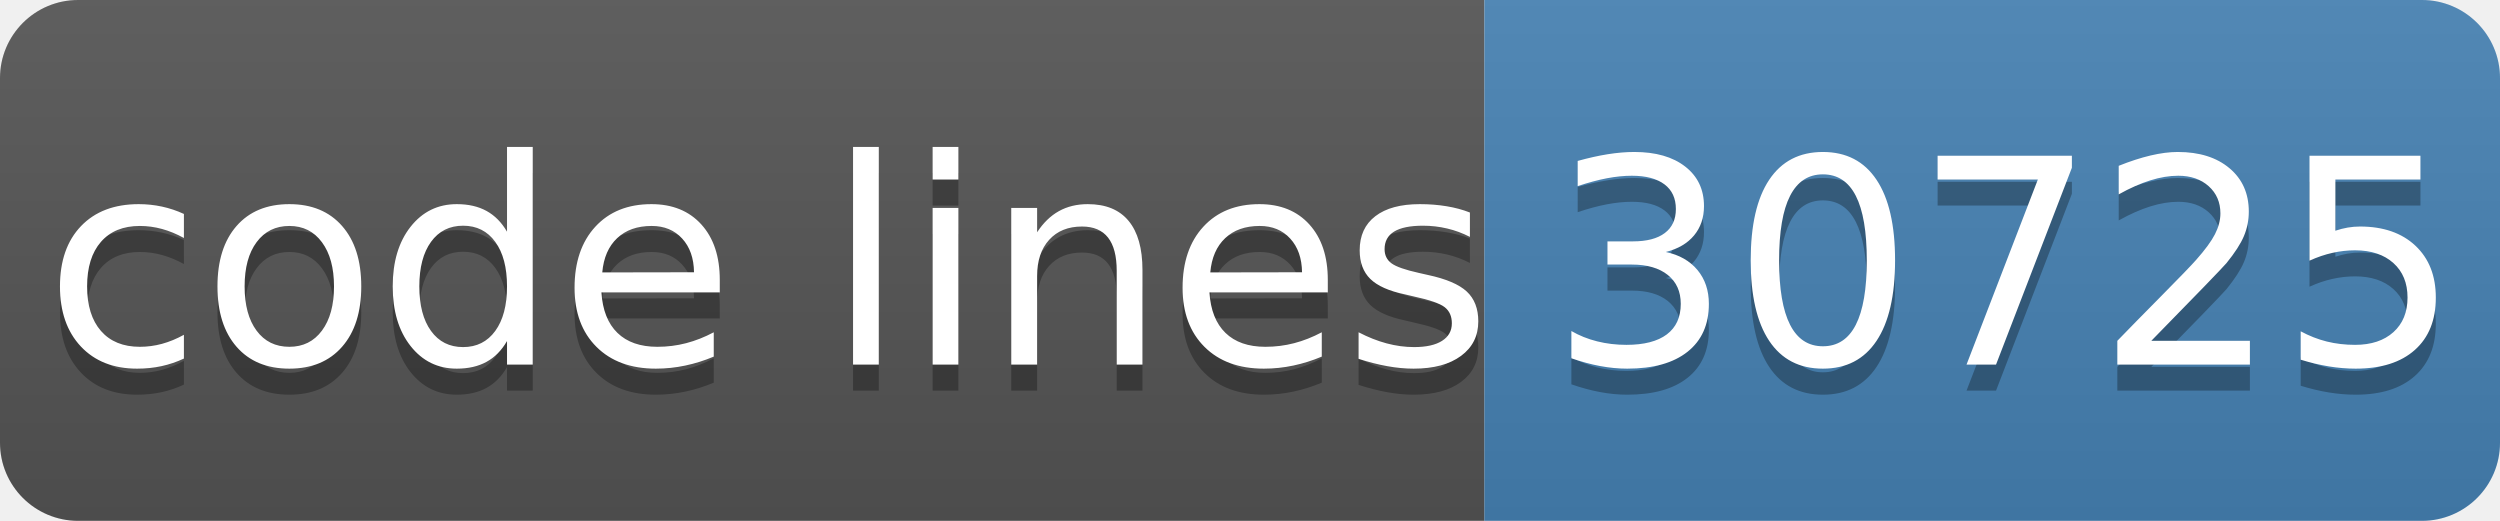
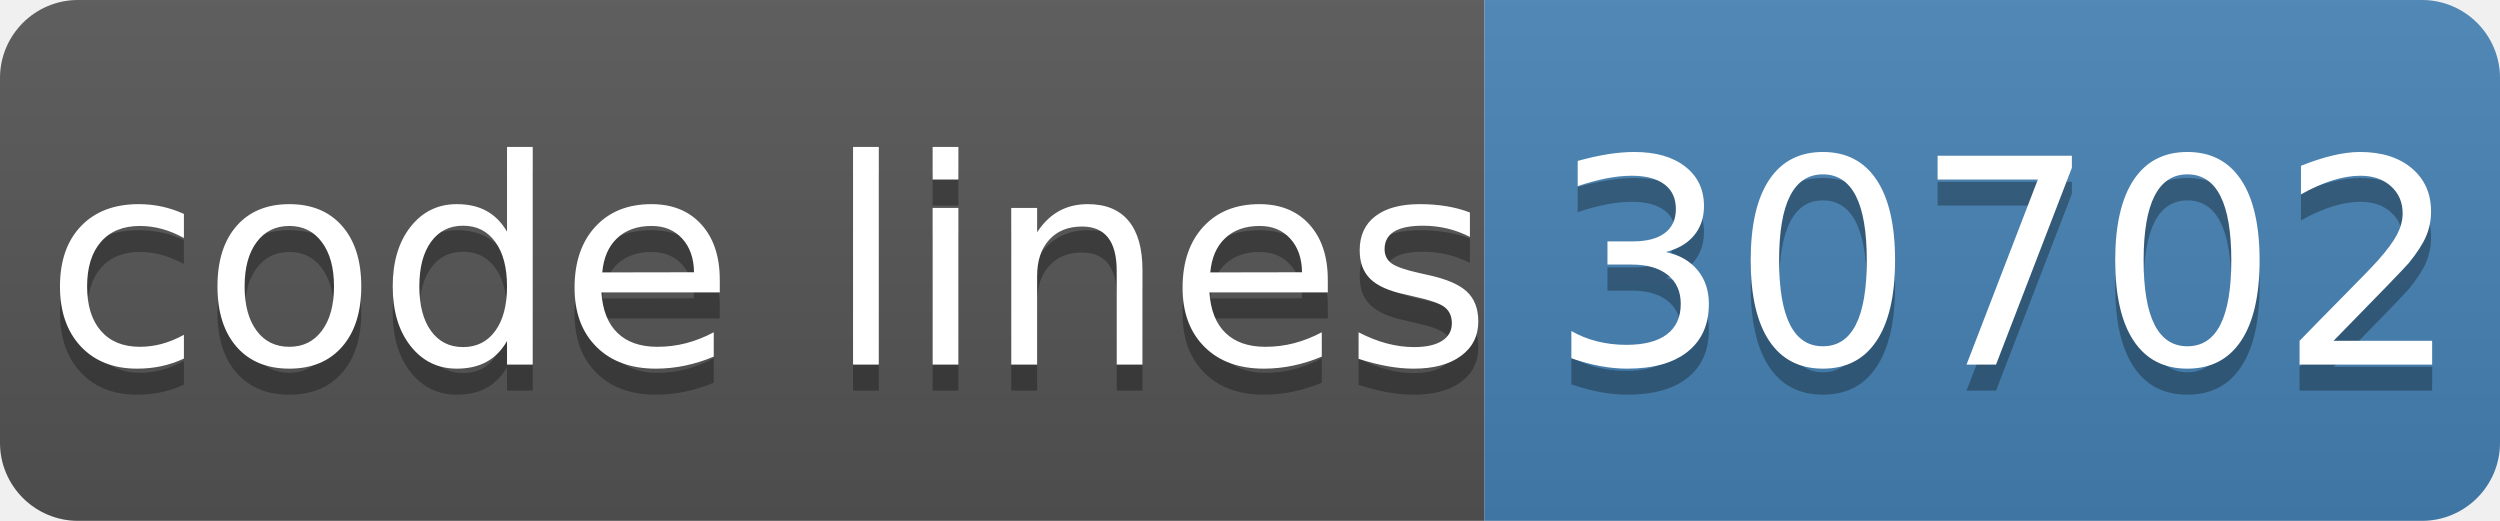
- <svg xmlns="http://www.w3.org/2000/svg" width="96" height="20" role="img" aria-label="code lines: 30725">
+ <svg xmlns="http://www.w3.org/2000/svg" width="96" height="20" role="img" aria-label="code lines: 30702">
  <linearGradient id="s" x2="0" y2="100%">
    <stop offset="0" stop-color="#bbb" stop-opacity=".1" />
    <stop offset="1" stop-opacity=".1" />
  </linearGradient>
  <clipPath id="r">
    <rect width="96" height="20" rx="3" fill="#fff" />
  </clipPath>
  <g clip-path="url(#r)">
    <rect width="57" height="20" fill="#555" />
    <rect x="57" width="40" height="20" fill="#4682b4" />
    <rect width="96" height="20" fill="url(#s)" />
  </g>
  <g fill="#fff" text-anchor="middle" font-family="Verdana,Geneva,DejaVu Sans,sans-serif" text-rendering="geometricPrecision" font-size="110">
    <text aria-hidden="true" x="295" y="150" fill="#010101" fill-opacity=".3" transform="scale(.1)" textLength="510">code lines</text>
    <text x="295" y="140" transform="scale(.1)" fill="#fff" textLength="510">code lines</text>
-     <text aria-hidden="true" x="770" y="150" fill="#010101" fill-opacity=".3" transform="scale(.1)" textLength="320">30725</text>
-     <text x="770" y="140" transform="scale(.1)" fill="#fff" textLength="320">30725</text>
+     <text aria-hidden="true" x="770" y="150" fill="#010101" fill-opacity=".3" transform="scale(.1)" textLength="320">30702</text>
+     <text x="770" y="140" transform="scale(.1)" fill="#fff" textLength="320">30702</text>
  </g>
</svg>
